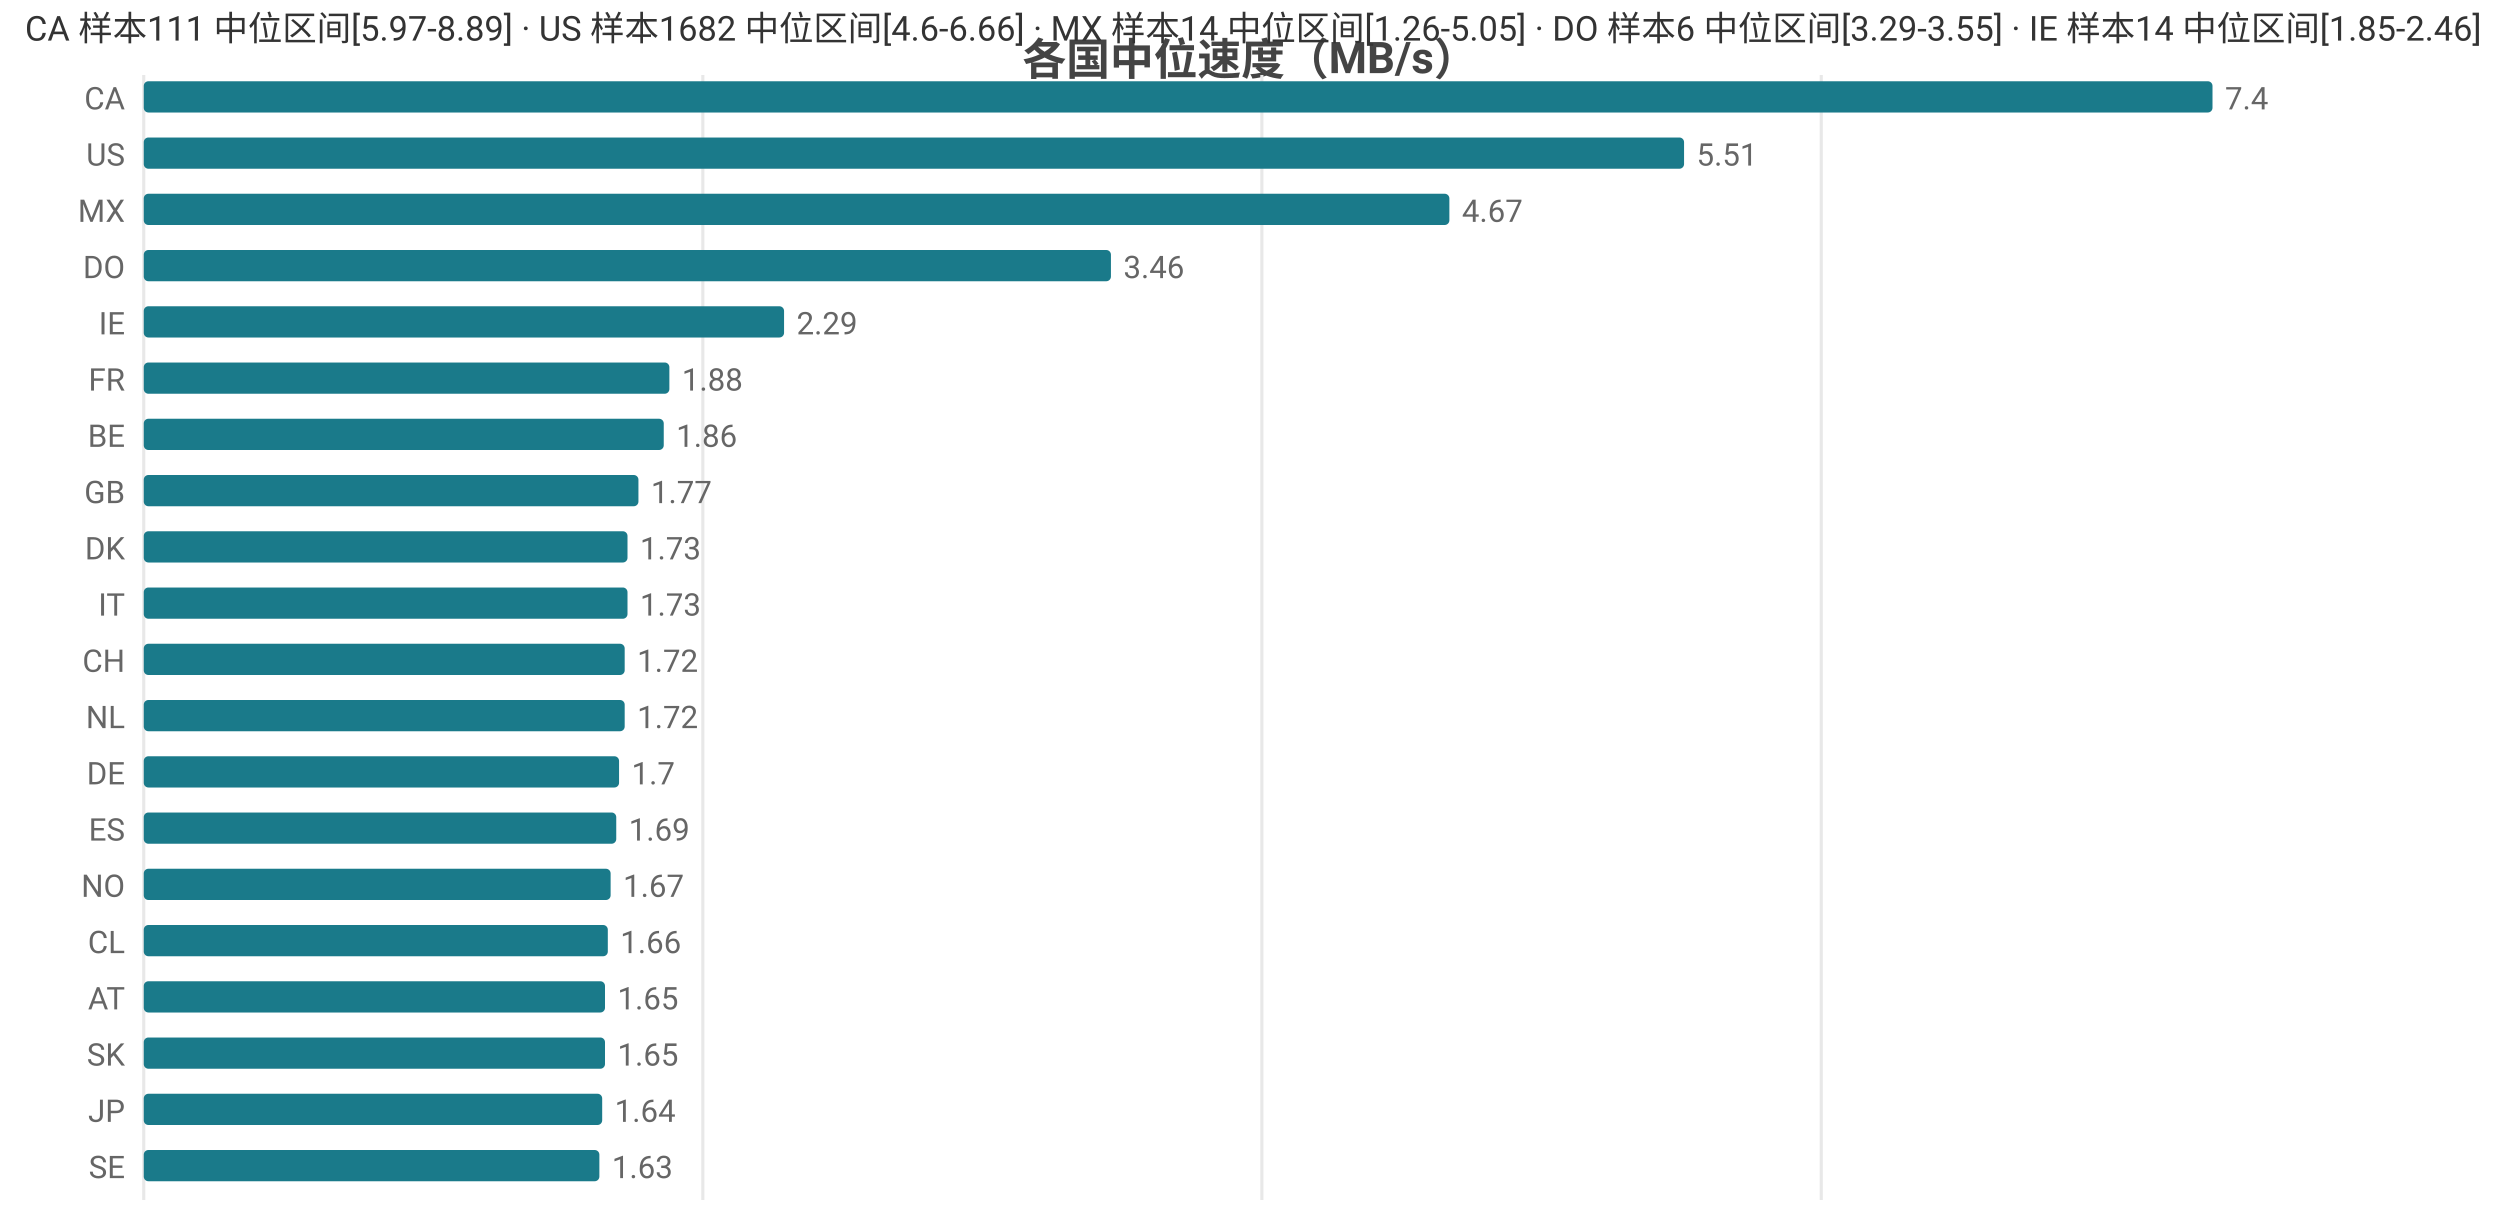
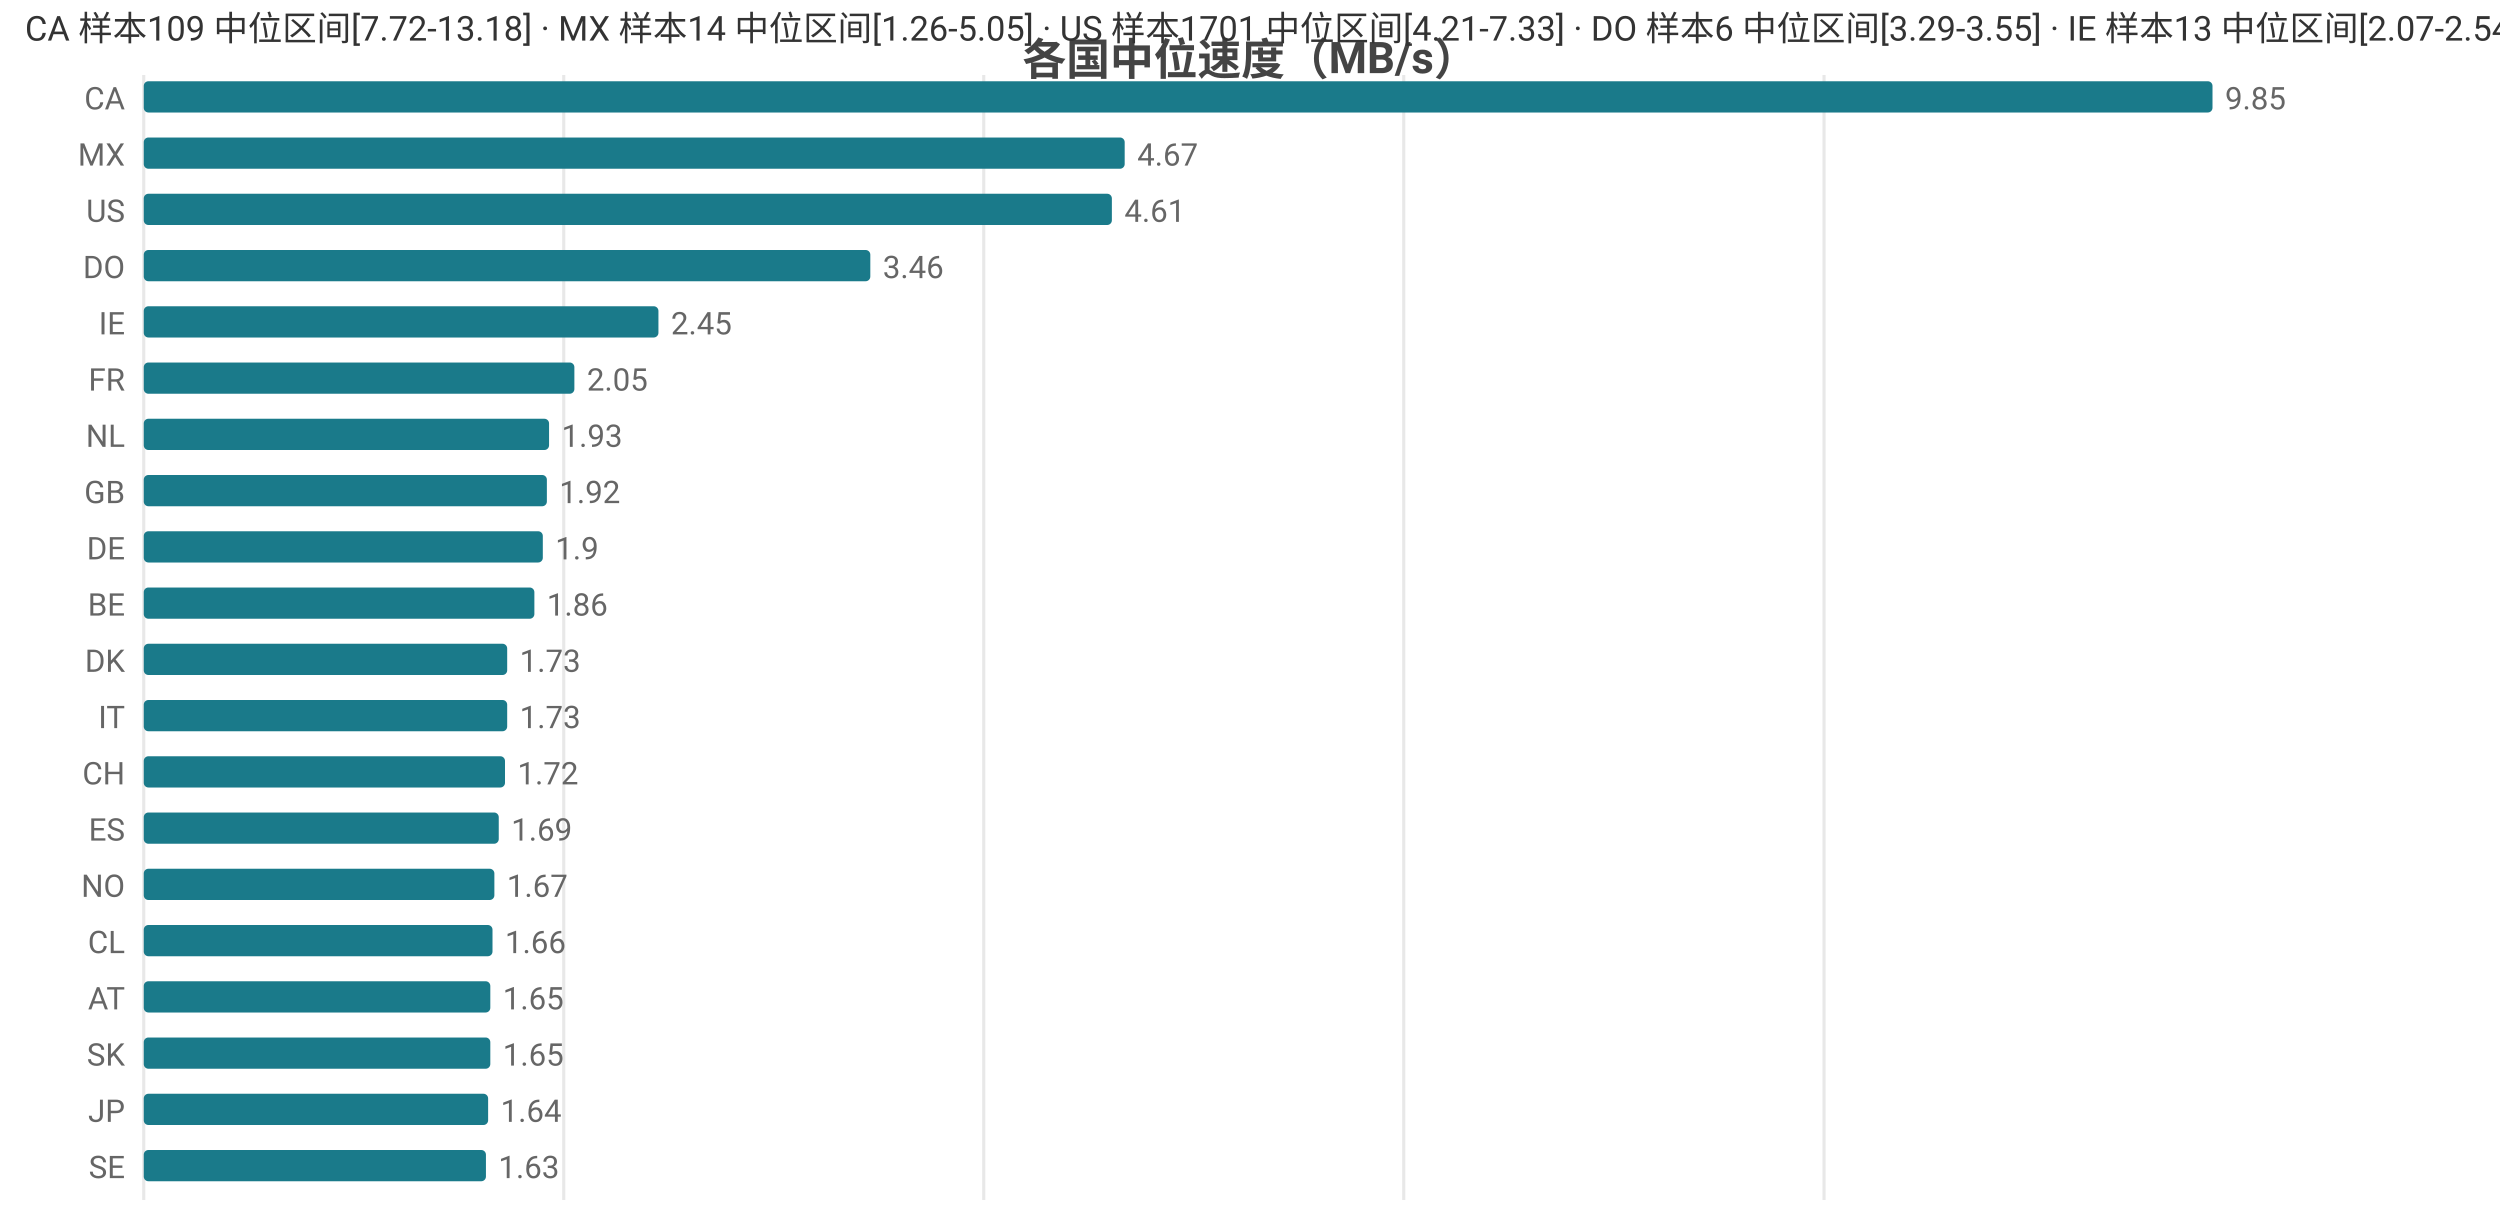
<svg xmlns="http://www.w3.org/2000/svg" width="800" height="392" viewBox="0 0 800 392">
  <rect width="800" height="392" fill="#ffffff" />
  <style>text{font-family:system-ui,-apple-system,'Segoe UI',Roboto,'PingFang SC','Microsoft YaHei','Noto Sans CJK SC',sans-serif}.g{stroke:#e8e8e8;stroke-width:1}.a{stroke:#999;stroke-width:1}.t{font-size:10px;fill:#666}.m{font-size:10px;text-anchor:middle;fill:#666}.e{font-size:10px;text-anchor:end;fill:#666}.l{font-size:11px;fill:#333}.tt{font-size:14px;font-weight:600;text-anchor:middle;fill:#444}.em{font-size:13px;text-anchor:middle;fill:#999}</style>
  <text class="tt" x="400.0" y="24">各国中位速度（MB/s）</text>
  <line class="g" x1="46" y1="24" x2="46" y2="384" />
-   <line class="g" x1="224.9" y1="24" x2="224.9" y2="384" />
-   <line class="g" x1="403.8" y1="24" x2="403.8" y2="384" />
-   <line class="g" x1="582.8" y1="24" x2="582.8" y2="384" />
+   <line class="g" x1="180.4" y1="24" x2="180.4" y2="384" />
+   <line class="g" x1="314.8" y1="24" x2="314.8" y2="384" />
+   <line class="g" x1="449.2" y1="24" x2="449.2" y2="384" />
+   <line class="g" x1="583.7" y1="24" x2="583.7" y2="384" />
  <text class="e" x="40" y="35">CA</text>
  <rect x="46" y="26" width="662" height="10" fill="#1a7a8a" rx="1.5" />
-   <text class="t" x="712" y="35">7.4</text>
-   <text class="e" x="40" y="53">US</text>
-   <rect x="46" y="44" width="492.9" height="10" fill="#1a7a8a" rx="1.5" />
-   <text class="t" x="542.9" y="53">5.51</text>
-   <text class="e" x="40" y="71">MX</text>
-   <rect x="46" y="62" width="417.8" height="10" fill="#1a7a8a" rx="1.5" />
-   <text class="t" x="467.8" y="71">4.67</text>
+   <text class="t" x="712" y="35">9.85</text>
+   <text class="e" x="40" y="53">MX</text>
+   <rect x="46" y="44" width="313.9" height="10" fill="#1a7a8a" rx="1.5" />
+   <text class="t" x="363.9" y="53">4.67</text>
+   <text class="e" x="40" y="71">US</text>
+   <rect x="46" y="62" width="309.8" height="10" fill="#1a7a8a" rx="1.5" />
+   <text class="t" x="359.8" y="71">4.61</text>
  <text class="e" x="40" y="89">DO</text>
-   <rect x="46" y="80" width="309.5" height="10" fill="#1a7a8a" rx="1.5" />
-   <text class="t" x="359.5" y="89">3.46</text>
+   <rect x="46" y="80" width="232.5" height="10" fill="#1a7a8a" rx="1.5" />
+   <text class="t" x="282.5" y="89">3.46</text>
  <text class="e" x="40" y="107">IE</text>
-   <rect x="46" y="98" width="204.9" height="10" fill="#1a7a8a" rx="1.5" />
-   <text class="t" x="254.9" y="107">2.29</text>
+   <rect x="46" y="98" width="164.7" height="10" fill="#1a7a8a" rx="1.5" />
+   <text class="t" x="214.7" y="107">2.45</text>
  <text class="e" x="40" y="125">FR</text>
-   <rect x="46" y="116" width="168.2" height="10" fill="#1a7a8a" rx="1.5" />
-   <text class="t" x="218.2" y="125">1.88</text>
-   <text class="e" x="40" y="143">BE</text>
-   <rect x="46" y="134" width="166.4" height="10" fill="#1a7a8a" rx="1.5" />
-   <text class="t" x="216.4" y="143">1.86</text>
+   <rect x="46" y="116" width="137.8" height="10" fill="#1a7a8a" rx="1.5" />
+   <text class="t" x="187.8" y="125">2.05</text>
+   <text class="e" x="40" y="143">NL</text>
+   <rect x="46" y="134" width="129.7" height="10" fill="#1a7a8a" rx="1.5" />
+   <text class="t" x="179.7" y="143">1.93</text>
  <text class="e" x="40" y="161">GB</text>
-   <rect x="46" y="152" width="158.3" height="10" fill="#1a7a8a" rx="1.5" />
-   <text class="t" x="208.3" y="161">1.77</text>
-   <text class="e" x="40" y="179">DK</text>
-   <rect x="46" y="170" width="154.8" height="10" fill="#1a7a8a" rx="1.5" />
-   <text class="t" x="204.8" y="179">1.73</text>
-   <text class="e" x="40" y="197">IT</text>
-   <rect x="46" y="188" width="154.8" height="10" fill="#1a7a8a" rx="1.5" />
-   <text class="t" x="204.8" y="197">1.73</text>
-   <text class="e" x="40" y="215">CH</text>
-   <rect x="46" y="206" width="153.9" height="10" fill="#1a7a8a" rx="1.5" />
-   <text class="t" x="203.9" y="215">1.72</text>
-   <text class="e" x="40" y="233">NL</text>
-   <rect x="46" y="224" width="153.9" height="10" fill="#1a7a8a" rx="1.5" />
-   <text class="t" x="203.9" y="233">1.72</text>
-   <text class="e" x="40" y="251">DE</text>
-   <rect x="46" y="242" width="152.1" height="10" fill="#1a7a8a" rx="1.5" />
-   <text class="t" x="202.1" y="251">1.7</text>
+   <rect x="46" y="152" width="129.0" height="10" fill="#1a7a8a" rx="1.5" />
+   <text class="t" x="179.0" y="161">1.92</text>
+   <text class="e" x="40" y="179">DE</text>
+   <rect x="46" y="170" width="127.7" height="10" fill="#1a7a8a" rx="1.5" />
+   <text class="t" x="177.7" y="179">1.9</text>
+   <text class="e" x="40" y="197">BE</text>
+   <rect x="46" y="188" width="125.0" height="10" fill="#1a7a8a" rx="1.5" />
+   <text class="t" x="175.0" y="197">1.86</text>
+   <text class="e" x="40" y="215">DK</text>
+   <rect x="46" y="206" width="116.3" height="10" fill="#1a7a8a" rx="1.5" />
+   <text class="t" x="166.3" y="215">1.73</text>
+   <text class="e" x="40" y="233">IT</text>
+   <rect x="46" y="224" width="116.3" height="10" fill="#1a7a8a" rx="1.5" />
+   <text class="t" x="166.3" y="233">1.73</text>
+   <text class="e" x="40" y="251">CH</text>
+   <rect x="46" y="242" width="115.6" height="10" fill="#1a7a8a" rx="1.5" />
+   <text class="t" x="165.6" y="251">1.72</text>
  <text class="e" x="40" y="269">ES</text>
-   <rect x="46" y="260" width="151.2" height="10" fill="#1a7a8a" rx="1.5" />
-   <text class="t" x="201.2" y="269">1.69</text>
+   <rect x="46" y="260" width="113.6" height="10" fill="#1a7a8a" rx="1.5" />
+   <text class="t" x="163.6" y="269">1.69</text>
  <text class="e" x="40" y="287">NO</text>
-   <rect x="46" y="278" width="149.4" height="10" fill="#1a7a8a" rx="1.5" />
-   <text class="t" x="199.4" y="287">1.67</text>
+   <rect x="46" y="278" width="112.2" height="10" fill="#1a7a8a" rx="1.5" />
+   <text class="t" x="162.2" y="287">1.67</text>
  <text class="e" x="40" y="305">CL</text>
-   <rect x="46" y="296" width="148.5" height="10" fill="#1a7a8a" rx="1.5" />
-   <text class="t" x="198.5" y="305">1.66</text>
+   <rect x="46" y="296" width="111.6" height="10" fill="#1a7a8a" rx="1.5" />
+   <text class="t" x="161.6" y="305">1.66</text>
  <text class="e" x="40" y="323">AT</text>
-   <rect x="46" y="314" width="147.6" height="10" fill="#1a7a8a" rx="1.5" />
-   <text class="t" x="197.6" y="323">1.65</text>
+   <rect x="46" y="314" width="110.9" height="10" fill="#1a7a8a" rx="1.5" />
+   <text class="t" x="160.9" y="323">1.65</text>
  <text class="e" x="40" y="341">SK</text>
-   <rect x="46" y="332" width="147.6" height="10" fill="#1a7a8a" rx="1.5" />
-   <text class="t" x="197.6" y="341">1.65</text>
+   <rect x="46" y="332" width="110.9" height="10" fill="#1a7a8a" rx="1.5" />
+   <text class="t" x="160.9" y="341">1.65</text>
  <text class="e" x="40" y="359">JP</text>
-   <rect x="46" y="350" width="146.7" height="10" fill="#1a7a8a" rx="1.5" />
-   <text class="t" x="196.7" y="359">1.64</text>
+   <rect x="46" y="350" width="110.2" height="10" fill="#1a7a8a" rx="1.5" />
+   <text class="t" x="160.2" y="359">1.64</text>
  <text class="e" x="40" y="377">SE</text>
-   <rect x="46" y="368" width="145.8" height="10" fill="#1a7a8a" rx="1.5" />
-   <text class="t" x="195.8" y="377">1.63</text>
-   <text class="l" x="8" y="13">CA 样本111 中位区间[5.97-8.89] · US 样本1682 中位区间[4.6-6.66] · MX 样本14 中位区间[1.26-5.05] · DO 样本6 中位区间[3.29-3.55] · IE 样本14 中位区间[1.85-2.46]</text>
+   <rect x="46" y="368" width="109.5" height="10" fill="#1a7a8a" rx="1.5" />
+   <text class="t" x="159.5" y="377">1.63</text>
+   <text class="l" x="8" y="13">CA 样本109 中位区间[7.72-13.18] · MX 样本14 中位区间[1.26-5.05] · US 样本1701 中位区间[4.21-7.33] · DO 样本6 中位区间[3.29-3.55] · IE 样本13 中位区间[2.07-2.54]</text>
</svg>
